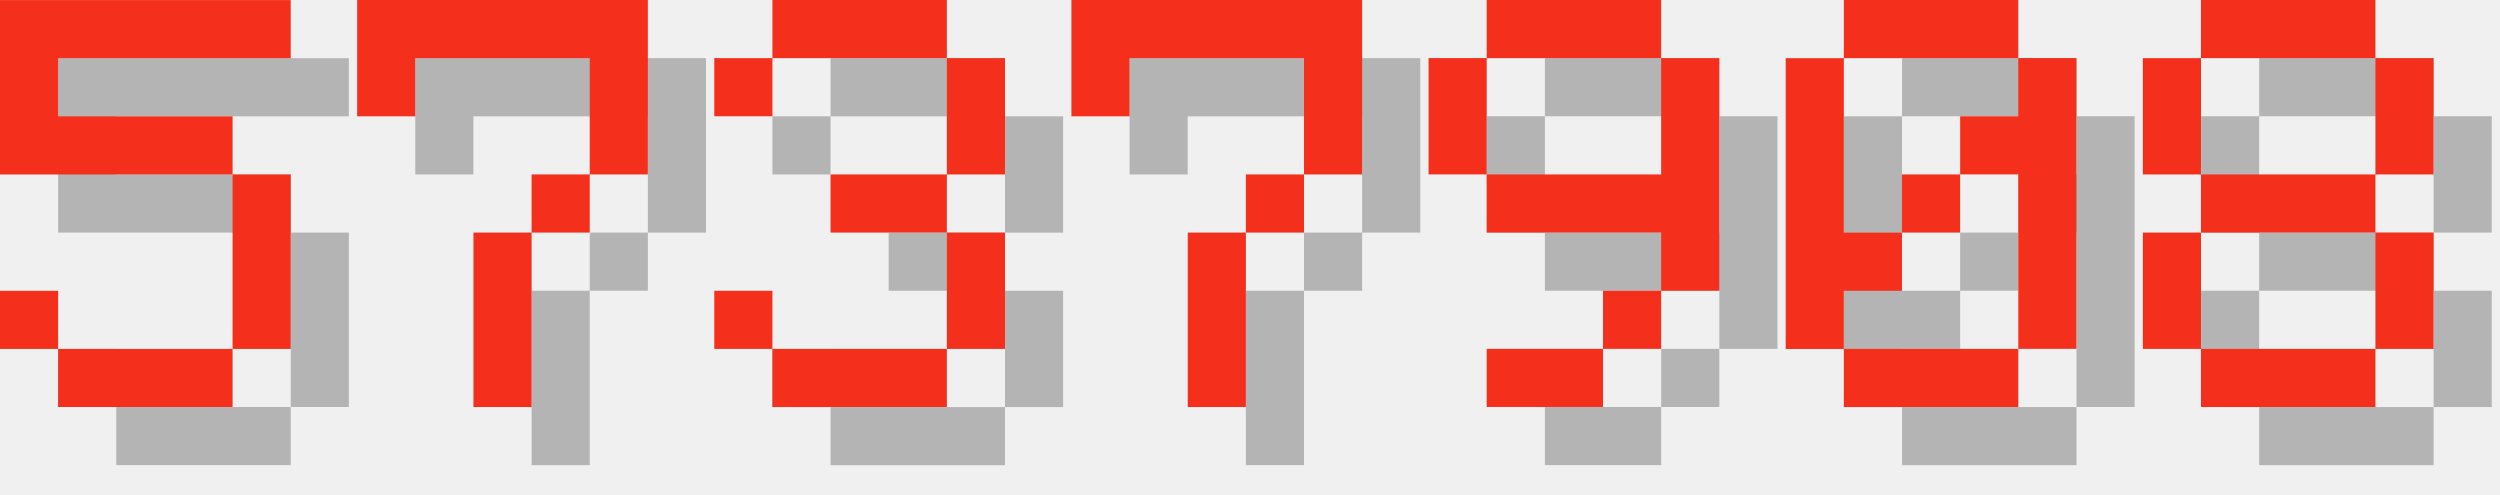
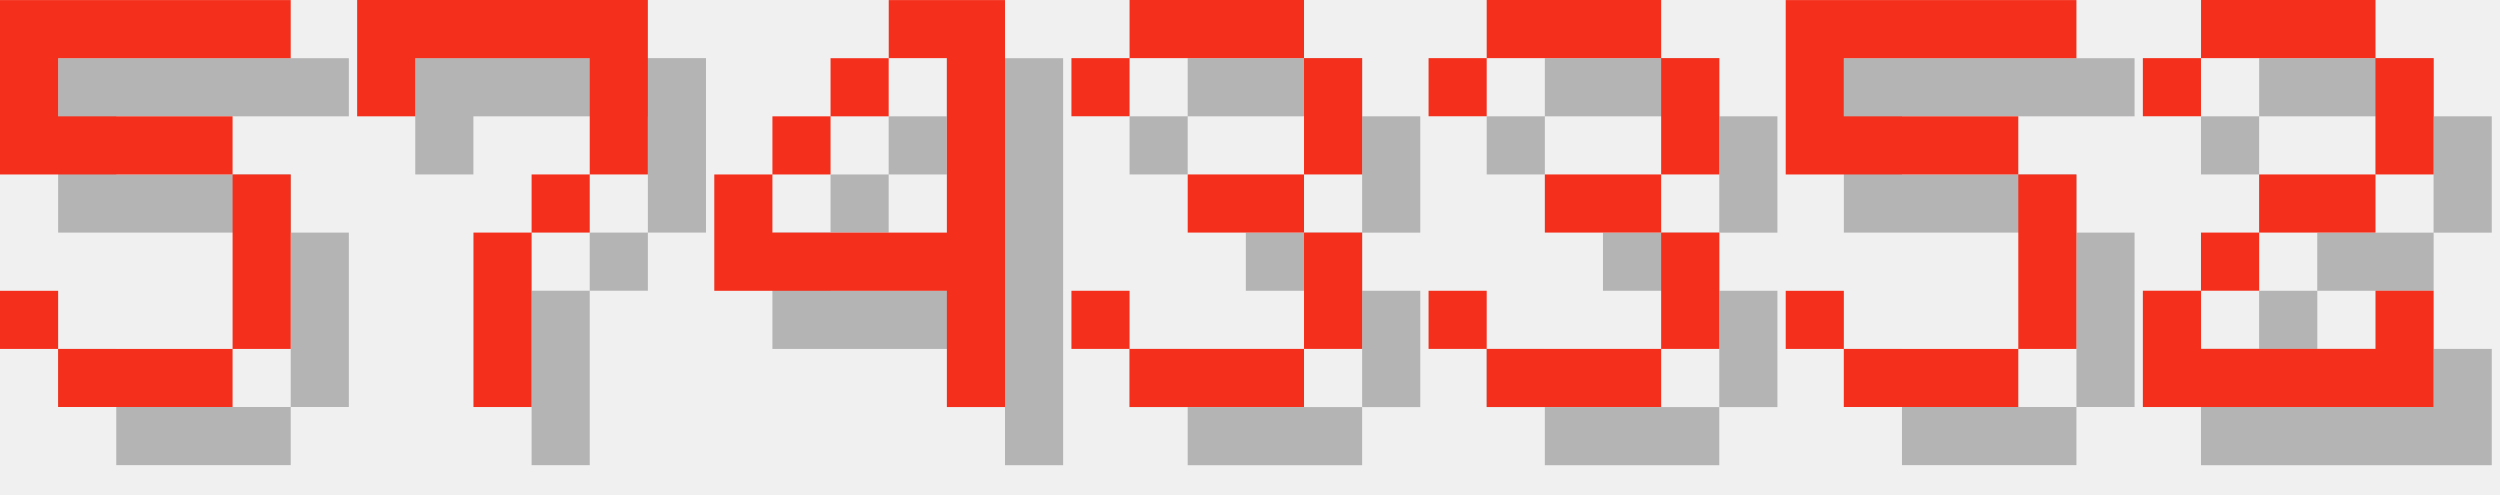
<svg xmlns="http://www.w3.org/2000/svg" version="1.1" width="182.0" height="36">
  <style>
        .text-foreground {
            fill: #F4301C;
        }
        .text-shadow {
            fill: #000000;
            fill-opacity: 0.25;
        }
    </style>
  <g class="digit" id="digit_5" transform="translate(0.0, 0), scale(4)">
    <path id="digit_5_shadow" class="text-shadow" d="m1.058 1.058v3.175h4.233v3.175h-3.175v-1.058h-1.058v1.058h1.058v1.058h3.175v-1.058h1.058v-3.175h-1.058v-1.058h-3.175v-1.058h4.233v-1.058h-5.292z" fill-opacity=".5" style="paint-order:stroke fill markers" />
    <path id="digit_5_fg" class="text-foreground" d="m0 0v3.175h4.233v3.175h-3.175v-1.058h-1.058v1.058h1.058v1.058h3.175v-1.058h1.058v-3.175h-1.058v-1.058h-3.175v-1.058h4.233v-1.058h-5.292z" fill="#fff" style="paint-order:stroke fill markers" />
  </g>
  <g class="digit" id="digit_7" transform="translate(26.0, 0), scale(4)">
    <path id="digit_7_shadow" class="text-shadow" d="m1.058 1.058 2e-6 2.117h1.058v-1.058h3.175v1.058l2e-7 1.058h-1.058v1.058h-1.058l4e-7 3.175 1.058 1e-7v-3.175h1.058v-1.058h1.058l5e-7 -1.058v-2.117z" fill-opacity=".5" style="paint-order:stroke fill markers" />
    <path id="digit_7_fg" class="text-foreground" d="m0 0 2e-6 2.117h1.058v-1.058h3.175v1.058l2e-7 1.058h-1.058v1.058h-1.058l4e-7 3.175 1.058 1e-7v-3.175h1.058v-1.058h1.058l5e-7 -1.058v-2.117z" fill="#fff" style="paint-order:stroke fill markers" />
  </g>
-   <g class="digit" id="digit_3" transform="translate(52.0, 0), scale(4)">
+   <g class="digit" id="digit_4" transform="translate(52.0, 0), scale(4)">
+     <path id="digit_4_shadow" class="text-shadow" d="m4.233 1.058v1.058h1.058v3.175h-3.175v-1.058h-1.058v2.117h4.233v2.117h1.058v-7.408h-2.117zm-2.117 3.175h1.058v-1.058h-1.058v1.058zm1.058-1.058h1.058v-1.058h-1.058v1.058z" fill-opacity=".5" style="paint-order:stroke fill markers" />
+     <path id="digit_4_fg" class="text-foreground" d="m3.175 0v1.058h1.058v3.175h-3.175v-1.058h-1.058v2.117h4.233v2.117h1.058v-7.408h-2.117zm-2.117 3.175h1.058v-1.058h-1.058v1.058zm1.058-1.058h1.058v-1.058h-1.058v1.058z" fill="#fff" style="paint-order:stroke fill markers" />
+   </g>
+   <g class="digit" id="digit_3" transform="translate(78.0, 0), scale(4)">
    <path id="digit_3_shadow" class="text-shadow" d="m1.058 2.117v1.058h1.058v-1.058h3.175v2.117h-2.117v1.058h2.117v2.117h-3.175v-1.058h-1.058v1.058h1.058v1.058h3.175v-1.058h1.058v-2.117h-1.058v-1.058h1.058v-2.117h-1.058v-1.058h-3.175v1.058h-1.058z" fill-opacity=".5" style="paint-order:stroke fill markers" />
    <path id="digit_3_fg" class="text-foreground" d="m0 1.058v1.058h1.058v-1.058h3.175v2.117h-2.117v1.058h2.117v2.117h-3.175v-1.058h-1.058v1.058h1.058v1.058h3.175v-1.058h1.058v-2.117h-1.058v-1.058h1.058v-2.117h-1.058v-1.058h-3.175v1.058h-1.058z" fill="#fff" style="paint-order:stroke fill markers" />
  </g>
-   <g class="digit" id="digit_7" transform="translate(78.0, 0), scale(4)">
-     <path id="digit_7_shadow" class="text-shadow" d="m1.058 1.058 2e-6 2.117h1.058v-1.058h3.175v1.058l2e-7 1.058h-1.058v1.058h-1.058l4e-7 3.175 1.058 1e-7v-3.175h1.058v-1.058h1.058l5e-7 -1.058v-2.117z" fill-opacity=".5" style="paint-order:stroke fill markers" />
-     <path id="digit_7_fg" class="text-foreground" d="m0 0 2e-6 2.117h1.058v-1.058h3.175v1.058l2e-7 1.058h-1.058v1.058h-1.058l4e-7 3.175 1.058 1e-7v-3.175h1.058v-1.058h1.058l5e-7 -1.058v-2.117z" fill="#fff" style="paint-order:stroke fill markers" />
+   <g class="digit" id="digit_3" transform="translate(104.0, 0), scale(4)">
+     <path id="digit_3_shadow" class="text-shadow" d="m1.058 2.117v1.058h1.058v-1.058h3.175v2.117h-2.117v1.058h2.117v2.117h-3.175v-1.058h-1.058v1.058h1.058v1.058h3.175v-1.058h1.058v-2.117h-1.058v-1.058h1.058v-2.117h-1.058v-1.058h-3.175v1.058h-1.058z" fill-opacity=".5" style="paint-order:stroke fill markers" />
+     <path id="digit_3_fg" class="text-foreground" d="m0 1.058v1.058h1.058v-1.058h3.175v2.117h-2.117v1.058h2.117v2.117h-3.175v-1.058h-1.058v1.058h1.058v1.058h3.175v-1.058h1.058v-2.117h-1.058v-1.058h1.058v-2.117h-1.058v-1.058h-3.175v1.058h-1.058z" fill="#fff" style="paint-order:stroke fill markers" />
  </g>
-   <g class="digit" id="digit_9" transform="translate(104.0, 0), scale(4)">
-     <path id="digit_9_shadow" class="text-shadow" d="m2.117 1.058v1.058h3.175v-1.058h-3.175zm3.175 1.058v2.117h-3.175v1.058h3.175v1.058h1.058v-4.233h-1.058zm0 4.233h-1.058v1.058h1.058v-1.058zm-1.058 1.058h-2.117v1.058h2.117v-1.058zm-2.117-3.175v-2.117h-1.058v2.117h1.058z" fill-opacity=".5" style="paint-order:stroke fill markers" />
-     <path id="digit_9_fg" class="text-foreground" d="m1.058 0v1.058h3.175v-1.058h-3.175zm3.175 1.058v2.117h-3.175v1.058h3.175v1.058h1.058v-4.233h-1.058zm0 4.233h-1.058v1.058h1.058v-1.058zm-1.058 1.058h-2.117v1.058h2.117v-1.058zm-2.117-3.175v-2.117h-1.058v2.117h1.058z" fill="#fff" style="paint-order:stroke fill markers" />
+   <g class="digit" id="digit_5" transform="translate(130.0, 0), scale(4)">
+     <path id="digit_5_shadow" class="text-shadow" d="m1.058 1.058v3.175h4.233v3.175h-3.175v-1.058h-1.058v1.058h1.058v1.058h3.175v-1.058h1.058v-3.175h-1.058v-1.058h-3.175v-1.058h4.233v-1.058h-5.292z" fill-opacity=".5" style="paint-order:stroke fill markers" />
+     <path id="digit_5_fg" class="text-foreground" d="m0 0v3.175h4.233v3.175h-3.175v-1.058h-1.058v1.058h1.058v1.058h3.175v-1.058h1.058v-3.175h-1.058v-1.058h-3.175v-1.058h4.233v-1.058h-5.292z" fill="#fff" style="paint-order:stroke fill markers" />
  </g>
-   <g class="digit" id="digit_0" transform="translate(130.0, 0), scale(4)">
-     <path id="digit_0_shadow" class="text-shadow" d="m2.117 1.058v1.058h3.175v-1.058h-3.175zm3.175 1.058v1.058h-1.058v1.058h1.058v3.175h1.058v-5.292h-1.058zm0 5.292h-3.175v1.058h3.175v-1.058zm-3.175 0v-1.058h1.058v-1.058h-1.058v-3.175h-1.058v5.292h1.058zm1.058-2.117h1.058v-1.058h-1.058v1.058z" fill-opacity=".5" style="paint-order:stroke fill markers" />
-     <path id="digit_0_fg" class="text-foreground" d="m1.058 0v1.058h3.175v-1.058h-3.175zm3.175 1.058v1.058h-1.058v1.058h1.058v3.175h1.058v-5.292h-1.058zm0 5.292h-3.175v1.058h3.175v-1.058zm-3.175 0v-1.058h1.058v-1.058h-1.058v-3.175h-1.058v5.292h1.058zm1.058-2.117h1.058v-1.058h-1.058v1.058z" fill="#fff" style="paint-order:stroke fill markers" />
-   </g>
-   <g class="digit" id="digit_8" transform="translate(156.0, 0), scale(4)">
-     <path id="digit_8_shadow" class="text-shadow" d="m2.117 1.058v1.058h3.175v-1.058h-3.175zm3.175 1.058v2.117h1.058v-2.117h-1.058zm0 2.117h-3.175v1.058h3.175v-1.058zm0 1.058v2.117h1.058v-2.117h-1.058zm0 2.117h-3.175v1.058h3.175v-1.058zm-3.175 0v-2.117h-1.058v2.117h1.058zm0-3.175v-2.117h-1.058v2.117h1.058z" fill-opacity=".5" style="paint-order:stroke fill markers" />
-     <path id="digit_8_fg" class="text-foreground" d="m1.058 0v1.058h3.175v-1.058h-3.175zm3.175 1.058v2.117h1.058v-2.117h-1.058zm0 2.117h-3.175v1.058h3.175v-1.058zm0 1.058v2.117h1.058v-2.117h-1.058zm0 2.117h-3.175v1.058h3.175v-1.058zm-3.175 0v-2.117h-1.058v2.117h1.058zm0-3.175v-2.117h-1.058v2.117h1.058z" fill="#fff" style="paint-order:stroke fill markers" />
+   <g class="digit" id="digit_2" transform="translate(156.0, 0), scale(4)">
+     <path id="digit_2_shadow" class="text-shadow" d="m1.058 2.117v1.058h1.058v-1.058h3.175v2.117h-2.117v1.058h-1.058v1.058h-1.058v2.117h5.292v-2.117h-1.058v1.058h-3.175v-1.058h1.058v-1.058h2.117v-1.058h1.058v-2.117h-1.058v-1.058h-3.175v1.058h-1.058z" fill-opacity=".5" style="paint-order:stroke fill markers" />
+     <path id="digit_2_fg" class="text-foreground" d="m0 1.058v1.058h1.058v-1.058h3.175v2.117h-2.117v1.058h-1.058v1.058h-1.058v2.117h5.292v-2.117h-1.058v1.058h-3.175v-1.058h1.058v-1.058h2.117v-1.058h1.058v-2.117h-1.058v-1.058h-3.175v1.058h-1.058z" fill="#fff" style="paint-order:stroke fill markers" />
  </g>
</svg>
